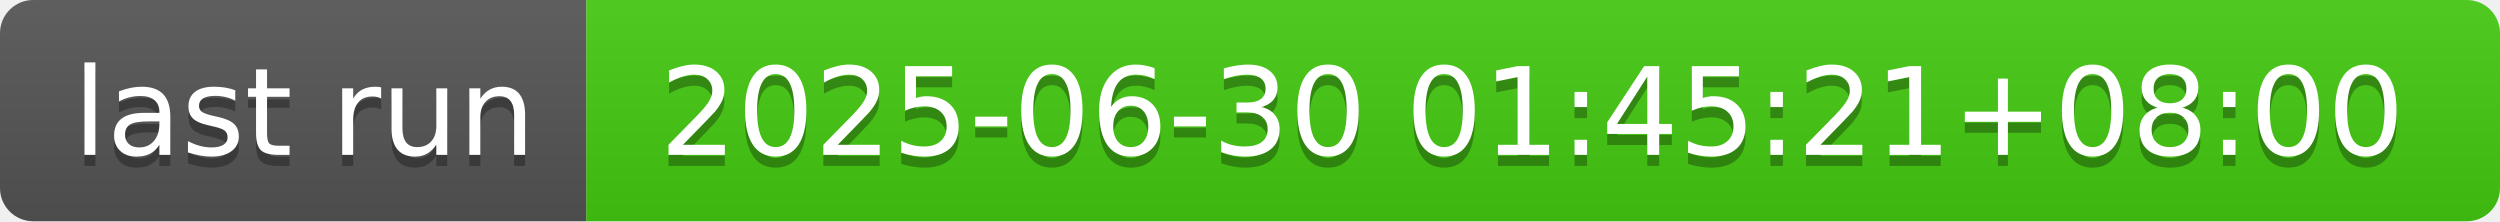
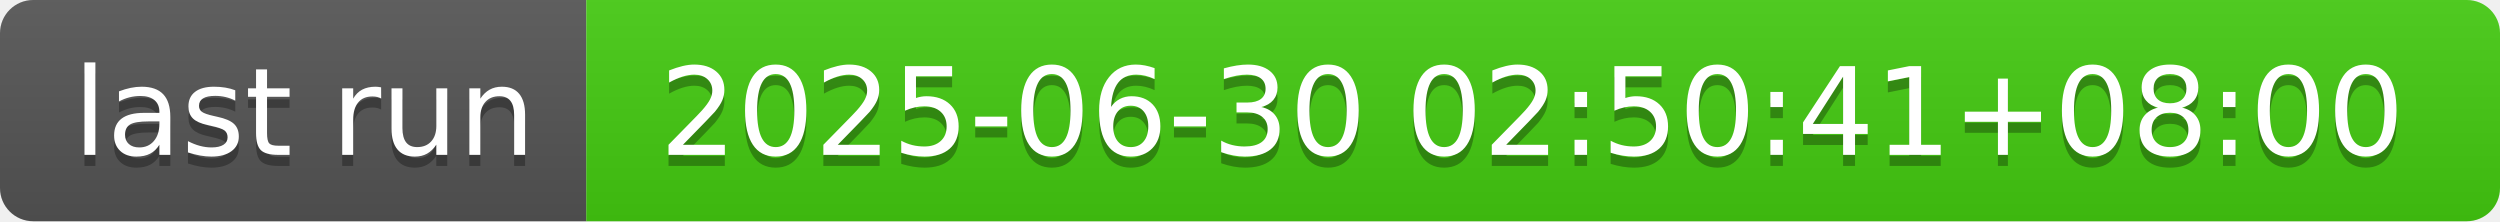
- <svg xmlns="http://www.w3.org/2000/svg" width="226" height="20" role="img" aria-label="last run: 2025-06-30 01:45:21+08:00">
+ <svg xmlns="http://www.w3.org/2000/svg" width="226" height="20" role="img" aria-label="last run: 2025-06-30 02:50:41+08:00">
  <linearGradient id="s" x2="0" y2="100%">
    <stop offset="0" stop-color="#bbb" stop-opacity=".1" />
    <stop offset="1" stop-opacity=".1" />
  </linearGradient>
  <clipPath id="r">
    <rect width="226" height="20" rx="3" fill="#fff" />
  </clipPath>
  <g clip-path="url(#r)">
    <rect width="53" height="20" fill="#555" />
    <rect x="53" width="173" height="20" fill="#4c1" />
    <rect width="226" height="20" fill="url(#s)" />
  </g>
  <g fill="#fff" text-anchor="middle" font-family="Verdana,Geneva,DejaVu Sans,sans-serif" text-rendering="geometricPrecision" font-size="110">
    <text aria-hidden="true" x="275" y="150" fill="#010101" fill-opacity=".3" transform="scale(.1)" textLength="430">last run</text>
    <text x="275" y="140" transform="scale(.1)" fill="#fff" textLength="430">last run</text>
-     <text aria-hidden="true" x="1385" y="150" fill="#010101" fill-opacity=".3" transform="scale(.1)" textLength="1630">2025-06-30 01:45:21+08:00</text>
-     <text x="1385" y="140" transform="scale(.1)" fill="#fff" textLength="1630">2025-06-30 01:45:21+08:00</text>
+     <text aria-hidden="true" x="1385" y="150" fill="#010101" fill-opacity=".3" transform="scale(.1)" textLength="1630">2025-06-30 02:50:41+08:00</text>
+     <text x="1385" y="140" transform="scale(.1)" fill="#fff" textLength="1630">2025-06-30 02:50:41+08:00</text>
  </g>
</svg>
